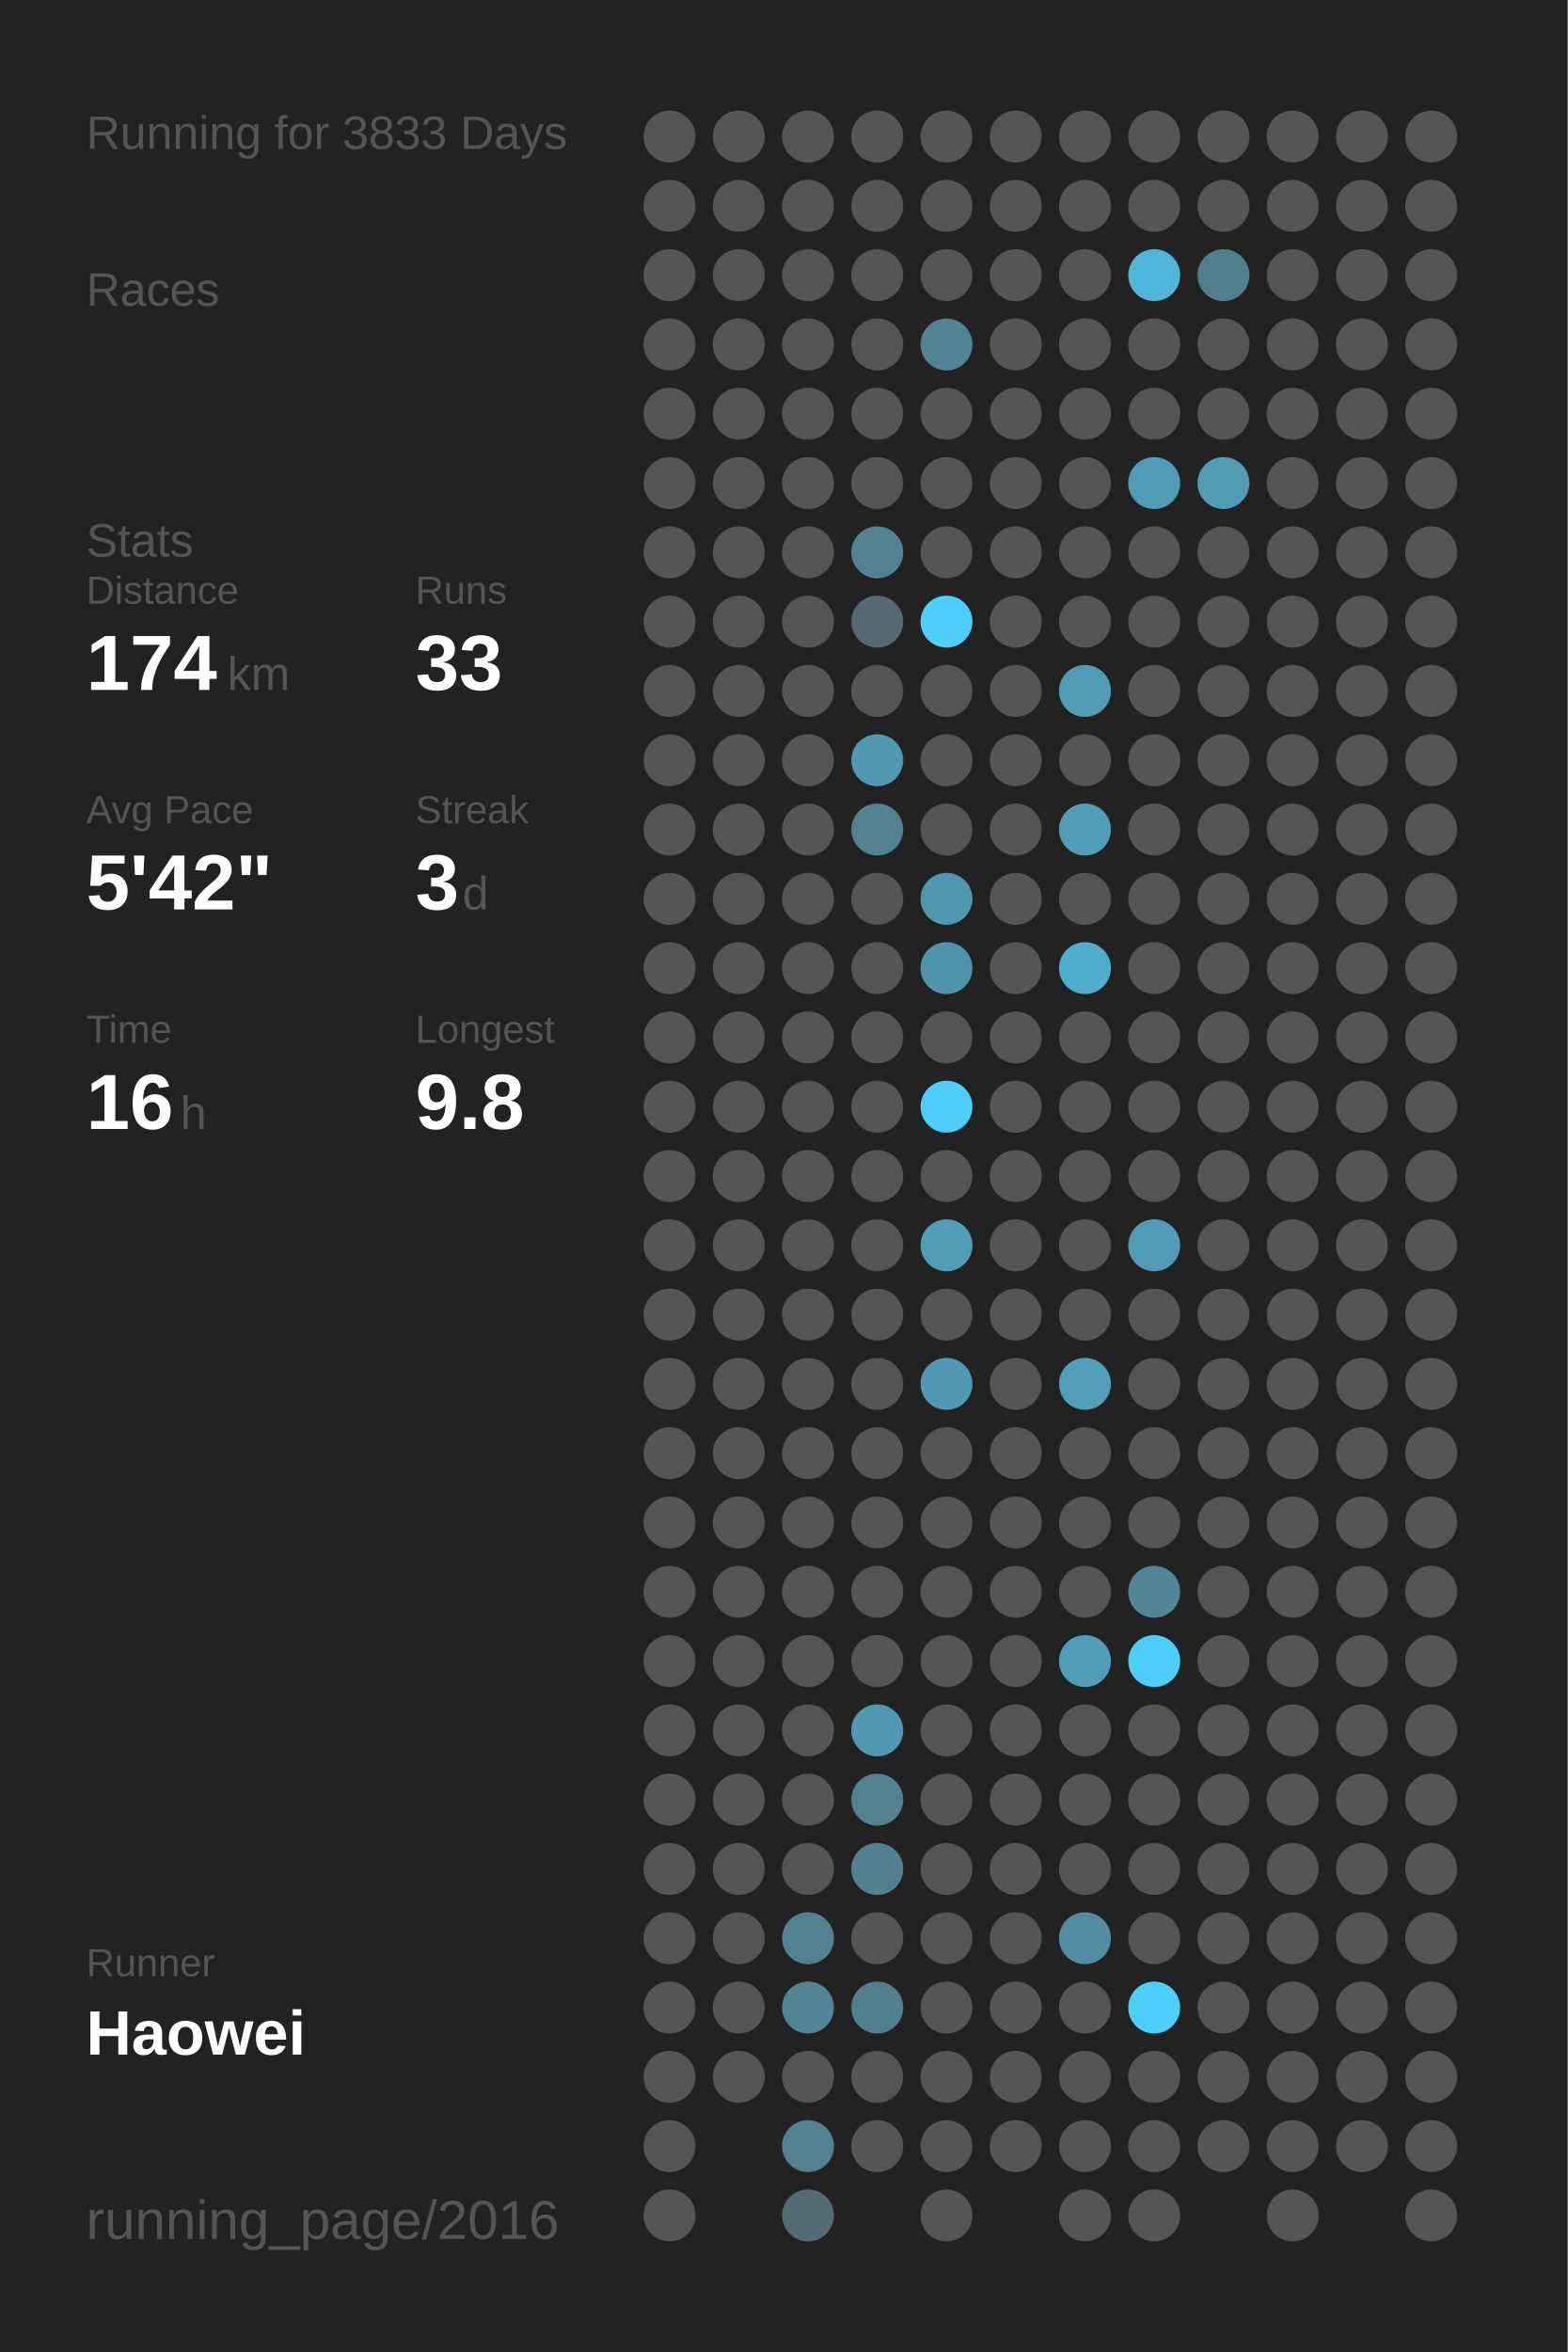
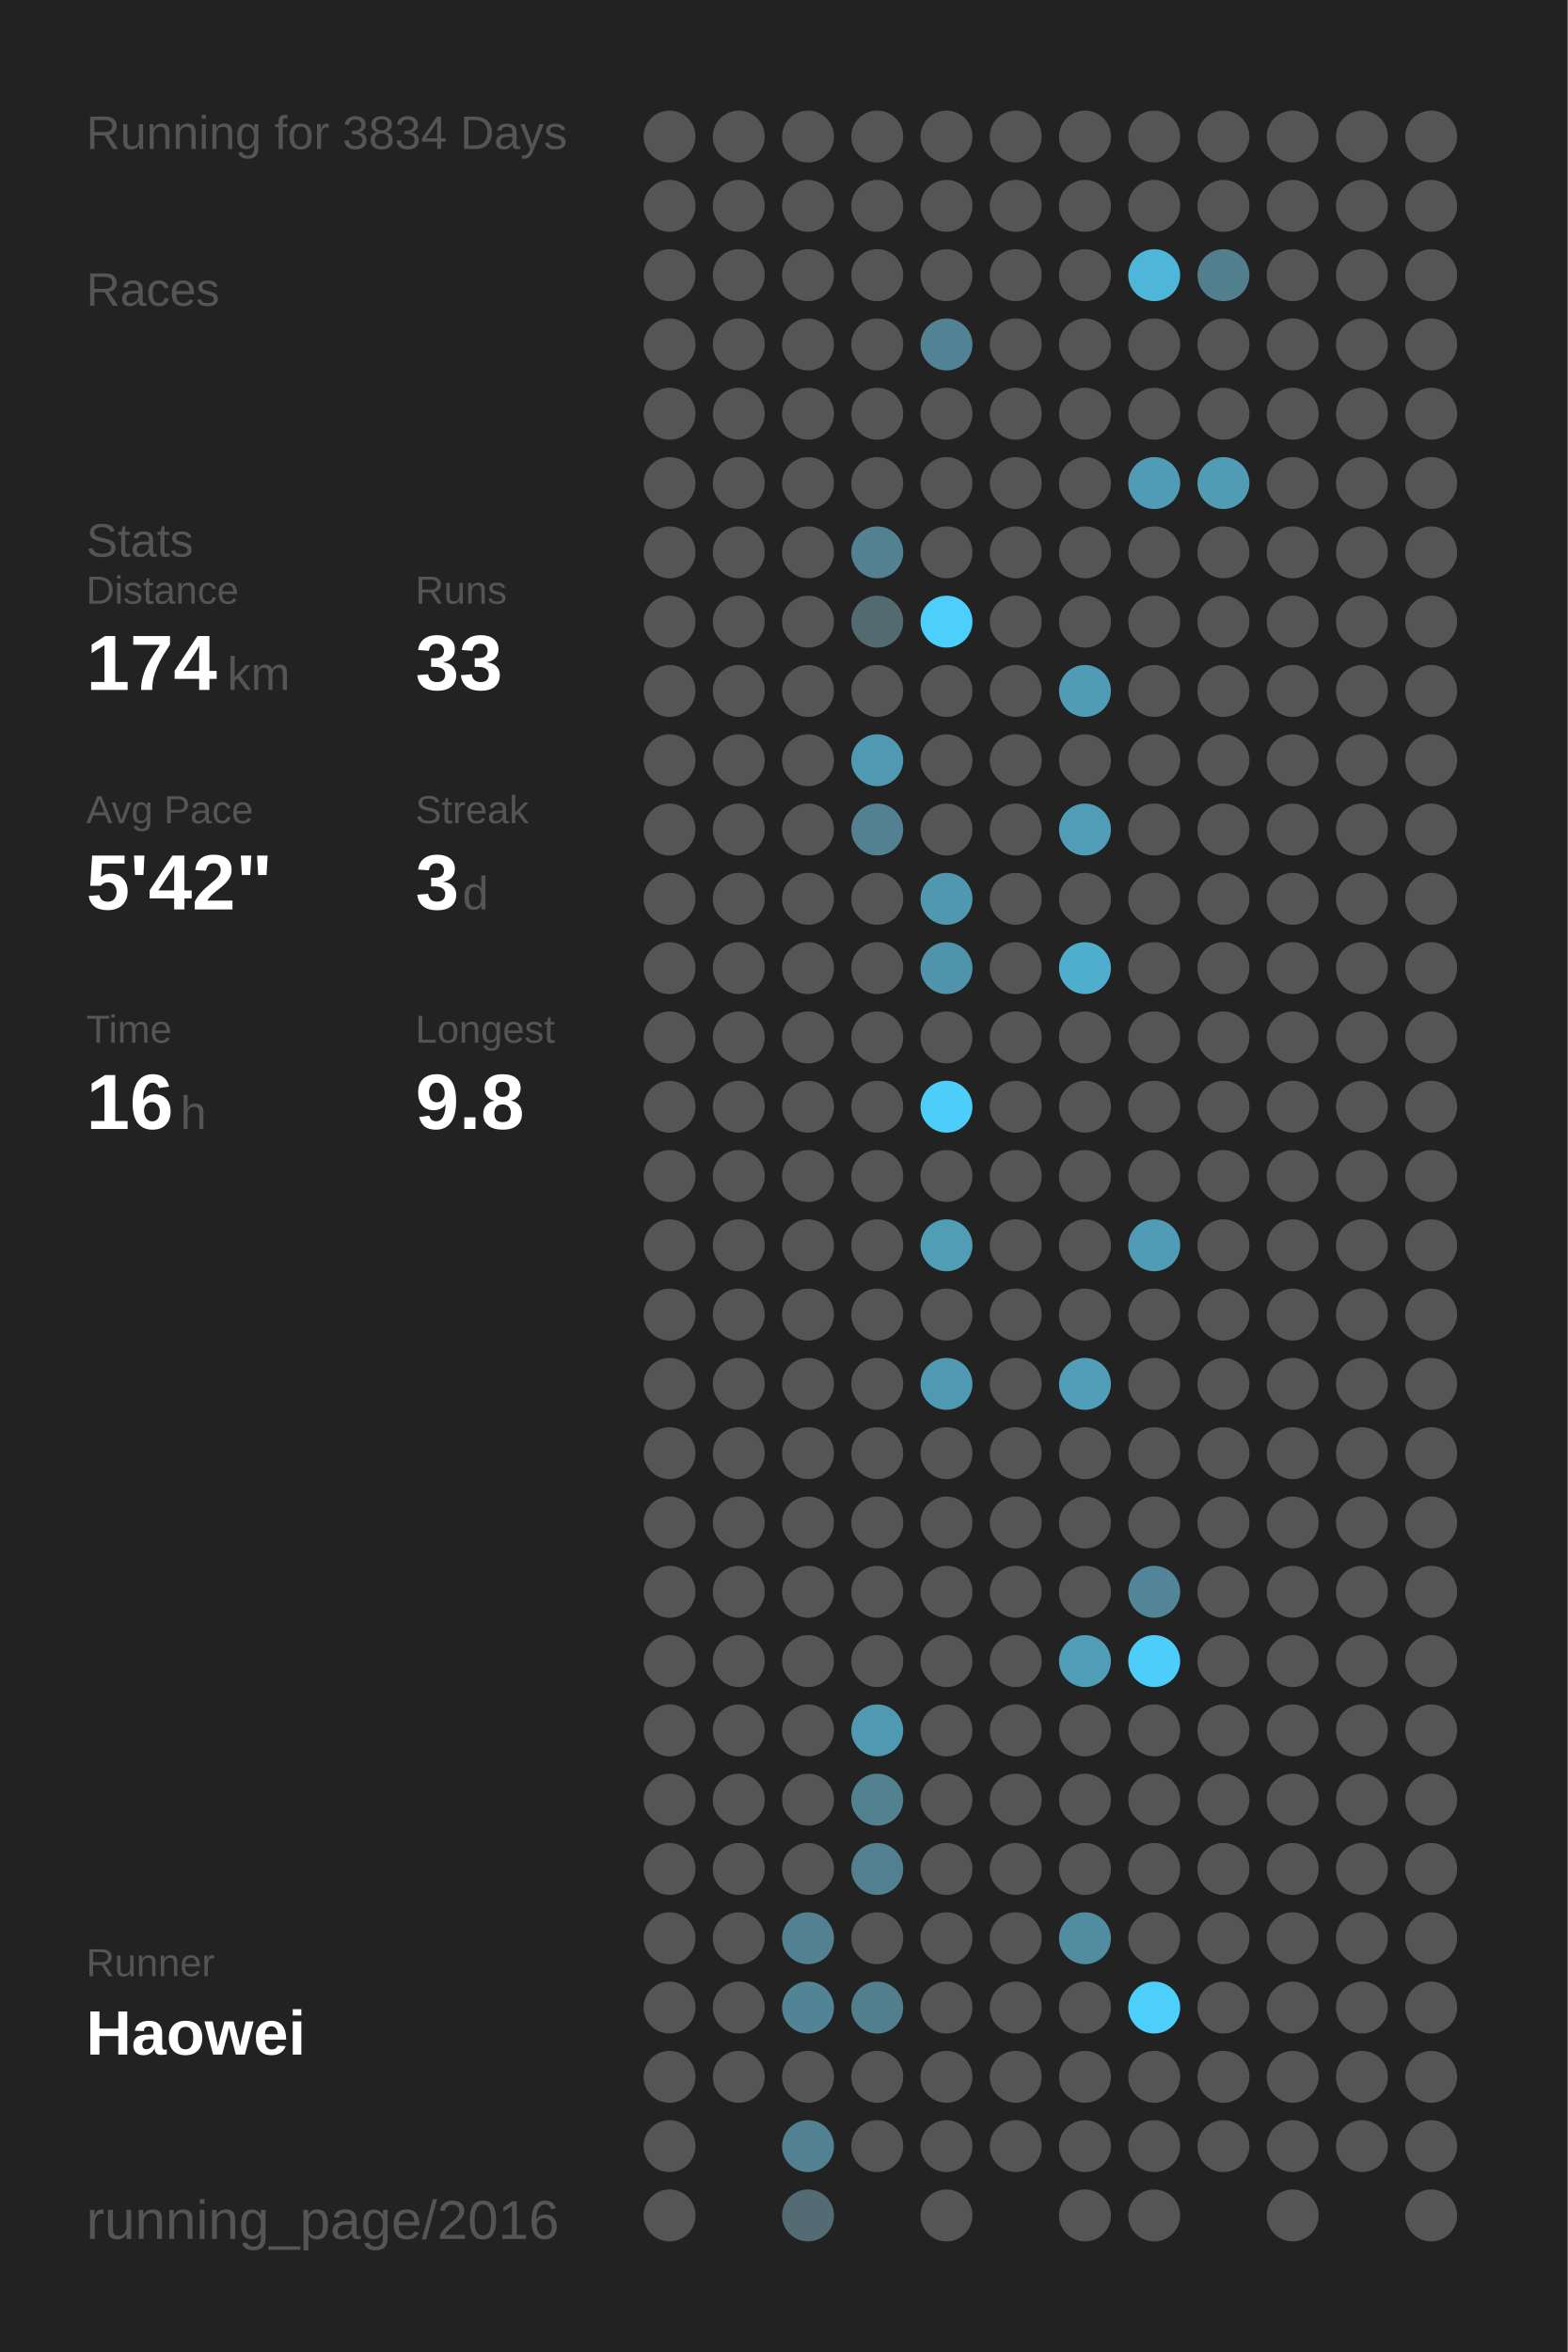
<svg xmlns="http://www.w3.org/2000/svg" baseProfile="full" height="300mm" version="1.1" viewBox="0,0,200,300" width="200mm">
  <defs />
  <rect fill="#222222" height="300" width="200" x="0" y="0" />
-   <text fill="#555555" style="font-size:6px; font-family:Arial;" x="11" y="19">Running for 3833 Days</text>
+   <text fill="#555555" style="font-size:6px; font-family:Arial;" x="11" y="19">Running for 3834 Days</text>
  <text fill="#555555" style="font-size:6px; font-family:Arial;" x="11" y="39">Races</text>
  <text fill="#555555" style="font-size:6px; font-family:Arial;" x="11" y="71">Stats</text>
  <text fill="#555555" style="font-size:5px; font-family:Arial;" x="11" y="77">Distance</text>
  <text fill="#FFFFFF" style="font-size:10px; font-family:Arial; font-weight:bold;" x="11" y="88">174</text>
  <text fill="#555555" style="font-size:6px; font-family:Arial;" x="29" y="88">km</text>
  <text fill="#555555" style="font-size:5px; font-family:Arial;" x="53" y="77">Runs</text>
  <text fill="#FFFFFF" style="font-size:10px; font-family:Arial; font-weight:bold;" x="53" y="88">33</text>
  <text fill="#555555" style="font-size:5px; font-family:Arial;" x="11" y="105">Avg Pace</text>
  <text fill="#FFFFFF" style="font-size:10px; font-family:Arial; font-weight:bold;" x="11" y="116">5'42"</text>
  <text fill="#555555" style="font-size:5px; font-family:Arial;" x="53" y="105">Streak</text>
  <text fill="#FFFFFF" style="font-size:10px; font-family:Arial; font-weight:bold;" x="53" y="116">3</text>
  <text fill="#555555" style="font-size:6px; font-family:Arial;" x="59" y="116">d</text>
  <text fill="#555555" style="font-size:5px; font-family:Arial;" x="11" y="133">Time</text>
  <text fill="#FFFFFF" style="font-size:10px; font-family:Arial; font-weight:bold;" x="11" y="144">16</text>
  <text fill="#555555" style="font-size:6px; font-family:Arial;" x="23" y="144">h</text>
  <text fill="#555555" style="font-size:5px; font-family:Arial;" x="53" y="133">Longest</text>
  <text fill="#FFFFFF" style="font-size:10px; font-family:Arial; font-weight:bold;" x="53" y="144">9.8</text>
  <text fill="#555555" style="font-size:5px; font-family:Arial;" x="11" y="252.065">Runner</text>
  <text fill="#FFFFFF" style="font-size:8px; font-family:Arial; font-weight:bold;" x="11" y="262.065">Haowei</text>
  <text fill="#555555" style="font-size:7px; font-family:Arial;" x="11" y="285.581">running_page/2016</text>
  <circle cx="85.417" cy="17.419" fill="#555555" r="3.312" />
  <circle cx="85.417" cy="26.258" fill="#555555" r="3.312" />
  <circle cx="85.417" cy="35.097" fill="#555555" r="3.312" />
  <circle cx="85.417" cy="43.935" fill="#555555" r="3.312" />
  <circle cx="85.417" cy="52.774" fill="#555555" r="3.312" />
  <circle cx="85.417" cy="61.613" fill="#555555" r="3.312" />
  <circle cx="85.417" cy="70.452" fill="#555555" r="3.312" />
  <circle cx="85.417" cy="79.29" fill="#555555" r="3.312" />
  <circle cx="85.417" cy="88.129" fill="#555555" r="3.312" />
  <circle cx="85.417" cy="96.968" fill="#555555" r="3.312" />
  <circle cx="85.417" cy="105.806" fill="#555555" r="3.312" />
  <circle cx="85.417" cy="114.645" fill="#555555" r="3.312" />
  <circle cx="85.417" cy="123.484" fill="#555555" r="3.312" />
  <circle cx="85.417" cy="132.323" fill="#555555" r="3.312" />
  <circle cx="85.417" cy="141.161" fill="#555555" r="3.312" />
  <circle cx="85.417" cy="150" fill="#555555" r="3.312" />
  <circle cx="85.417" cy="158.839" fill="#555555" r="3.312" />
  <circle cx="85.417" cy="167.677" fill="#555555" r="3.312" />
  <circle cx="85.417" cy="176.516" fill="#555555" r="3.312" />
  <circle cx="85.417" cy="185.355" fill="#555555" r="3.312" />
  <circle cx="85.417" cy="194.194" fill="#555555" r="3.312" />
  <circle cx="85.417" cy="203.032" fill="#555555" r="3.312" />
  <circle cx="85.417" cy="211.871" fill="#555555" r="3.312" />
  <circle cx="85.417" cy="220.71" fill="#555555" r="3.312" />
  <circle cx="85.417" cy="229.548" fill="#555555" r="3.312" />
  <circle cx="85.417" cy="238.387" fill="#555555" r="3.312" />
  <circle cx="85.417" cy="247.226" fill="#555555" r="3.312" />
  <circle cx="85.417" cy="256.065" fill="#555555" r="3.312" />
  <circle cx="85.417" cy="264.903" fill="#555555" r="3.312" />
  <circle cx="85.417" cy="273.742" fill="#555555" r="3.312" />
  <circle cx="85.417" cy="282.581" fill="#555555" r="3.312" />
  <circle cx="94.25" cy="17.419" fill="#555555" r="3.312" />
  <circle cx="94.25" cy="26.258" fill="#555555" r="3.312" />
  <circle cx="94.25" cy="35.097" fill="#555555" r="3.312" />
  <circle cx="94.25" cy="43.935" fill="#555555" r="3.312" />
  <circle cx="94.25" cy="52.774" fill="#555555" r="3.312" />
  <circle cx="94.25" cy="61.613" fill="#555555" r="3.312" />
  <circle cx="94.25" cy="70.452" fill="#555555" r="3.312" />
  <circle cx="94.25" cy="79.29" fill="#555555" r="3.312" />
  <circle cx="94.25" cy="88.129" fill="#555555" r="3.312" />
  <circle cx="94.25" cy="96.968" fill="#555555" r="3.312" />
  <circle cx="94.25" cy="105.806" fill="#555555" r="3.312" />
  <circle cx="94.25" cy="114.645" fill="#555555" r="3.312" />
  <circle cx="94.25" cy="123.484" fill="#555555" r="3.312" />
  <circle cx="94.25" cy="132.323" fill="#555555" r="3.312" />
  <circle cx="94.25" cy="141.161" fill="#555555" r="3.312" />
  <circle cx="94.25" cy="150" fill="#555555" r="3.312" />
  <circle cx="94.25" cy="158.839" fill="#555555" r="3.312" />
  <circle cx="94.25" cy="167.677" fill="#555555" r="3.312" />
  <circle cx="94.25" cy="176.516" fill="#555555" r="3.312" />
  <circle cx="94.25" cy="185.355" fill="#555555" r="3.312" />
  <circle cx="94.25" cy="194.194" fill="#555555" r="3.312" />
  <circle cx="94.25" cy="203.032" fill="#555555" r="3.312" />
  <circle cx="94.25" cy="211.871" fill="#555555" r="3.312" />
  <circle cx="94.25" cy="220.71" fill="#555555" r="3.312" />
  <circle cx="94.25" cy="229.548" fill="#555555" r="3.312" />
  <circle cx="94.25" cy="238.387" fill="#555555" r="3.312" />
  <circle cx="94.25" cy="247.226" fill="#555555" r="3.312" />
  <circle cx="94.25" cy="256.065" fill="#555555" r="3.312" />
  <circle cx="94.25" cy="264.903" fill="#555555" r="3.312" />
  <circle cx="103.083" cy="17.419" fill="#555555" r="3.312" />
  <circle cx="103.083" cy="26.258" fill="#555555" r="3.312" />
  <circle cx="103.083" cy="35.097" fill="#555555" r="3.312" />
  <circle cx="103.083" cy="43.935" fill="#555555" r="3.312" />
  <circle cx="103.083" cy="52.774" fill="#555555" r="3.312" />
  <circle cx="103.083" cy="61.613" fill="#555555" r="3.312" />
  <circle cx="103.083" cy="70.452" fill="#555555" r="3.312" />
  <circle cx="103.083" cy="79.29" fill="#555555" r="3.312" />
  <circle cx="103.083" cy="88.129" fill="#555555" r="3.312" />
  <circle cx="103.083" cy="96.968" fill="#555555" r="3.312" />
  <circle cx="103.083" cy="105.806" fill="#555555" r="3.312" />
  <circle cx="103.083" cy="114.645" fill="#555555" r="3.312" />
  <circle cx="103.083" cy="123.484" fill="#555555" r="3.312" />
  <circle cx="103.083" cy="132.323" fill="#555555" r="3.312" />
  <circle cx="103.083" cy="141.161" fill="#555555" r="3.312" />
  <circle cx="103.083" cy="150" fill="#555555" r="3.312" />
  <circle cx="103.083" cy="158.839" fill="#555555" r="3.312" />
  <circle cx="103.083" cy="167.677" fill="#555555" r="3.312" />
  <circle cx="103.083" cy="176.516" fill="#555555" r="3.312" />
  <circle cx="103.083" cy="185.355" fill="#555555" r="3.312" />
  <circle cx="103.083" cy="194.194" fill="#555555" r="3.312" />
  <circle cx="103.083" cy="203.032" fill="#555555" r="3.312" />
  <circle cx="103.083" cy="211.871" fill="#555555" r="3.312" />
  <circle cx="103.083" cy="220.71" fill="#555555" r="3.312" />
  <circle cx="103.083" cy="229.548" fill="#555555" r="3.312" />
  <circle cx="103.083" cy="238.387" fill="#555555" r="3.312" />
  <circle cx="103.083" cy="247.226" fill="#528191" r="3.312" />
  <circle cx="103.083" cy="256.065" fill="#518495" r="3.312" />
  <circle cx="103.083" cy="264.903" fill="#555555" r="3.312" />
  <circle cx="103.083" cy="273.742" fill="#528191" r="3.312" />
  <circle cx="103.083" cy="282.581" fill="#536b73" r="3.312" />
  <circle cx="111.917" cy="17.419" fill="#555555" r="3.312" />
  <circle cx="111.917" cy="26.258" fill="#555555" r="3.312" />
  <circle cx="111.917" cy="35.097" fill="#555555" r="3.312" />
  <circle cx="111.917" cy="43.935" fill="#555555" r="3.312" />
  <circle cx="111.917" cy="52.774" fill="#555555" r="3.312" />
  <circle cx="111.917" cy="61.613" fill="#555555" r="3.312" />
  <circle cx="111.917" cy="70.452" fill="#528292" r="3.312" />
  <circle cx="111.917" cy="79.29" fill="#536a71" r="3.312" />
  <circle cx="111.917" cy="88.129" fill="#555555" r="3.312" />
  <circle cx="111.917" cy="96.968" fill="#5099b2" r="3.312" />
  <circle cx="111.917" cy="105.806" fill="#528191" r="3.312" />
  <circle cx="111.917" cy="114.645" fill="#555555" r="3.312" />
  <circle cx="111.917" cy="123.484" fill="#555555" r="3.312" />
  <circle cx="111.917" cy="132.323" fill="#555555" r="3.312" />
  <circle cx="111.917" cy="141.161" fill="#555555" r="3.312" />
  <circle cx="111.917" cy="150" fill="#555555" r="3.312" />
  <circle cx="111.917" cy="158.839" fill="#555555" r="3.312" />
  <circle cx="111.917" cy="167.677" fill="#555555" r="3.312" />
  <circle cx="111.917" cy="176.516" fill="#555555" r="3.312" />
  <circle cx="111.917" cy="185.355" fill="#555555" r="3.312" />
  <circle cx="111.917" cy="194.194" fill="#555555" r="3.312" />
  <circle cx="111.917" cy="203.032" fill="#555555" r="3.312" />
  <circle cx="111.917" cy="211.871" fill="#555555" r="3.312" />
  <circle cx="111.917" cy="220.71" fill="#5099b2" r="3.312" />
  <circle cx="111.917" cy="229.548" fill="#528190" r="3.312" />
  <circle cx="111.917" cy="238.387" fill="#528090" r="3.312" />
  <circle cx="111.917" cy="247.226" fill="#555555" r="3.312" />
  <circle cx="111.917" cy="256.065" fill="#527f8e" r="3.312" />
  <circle cx="111.917" cy="264.903" fill="#555555" r="3.312" />
  <circle cx="111.917" cy="273.742" fill="#555555" r="3.312" />
  <circle cx="120.75" cy="17.419" fill="#555555" r="3.312" />
  <circle cx="120.75" cy="26.258" fill="#555555" r="3.312" />
  <circle cx="120.75" cy="35.097" fill="#555555" r="3.312" />
  <circle cx="120.75" cy="43.935" fill="#528394" r="3.312" />
  <circle cx="120.75" cy="52.774" fill="#555555" r="3.312" />
  <circle cx="120.75" cy="61.613" fill="#555555" r="3.312" />
  <circle cx="120.75" cy="70.452" fill="#555555" r="3.312" />
  <circle cx="120.75" cy="79.29" fill="#4dcffb" r="3.312" />
  <circle cx="120.75" cy="88.129" fill="#555555" r="3.312" />
  <circle cx="120.75" cy="96.968" fill="#555555" r="3.312" />
  <circle cx="120.75" cy="105.806" fill="#555555" r="3.312" />
  <circle cx="120.75" cy="114.645" fill="#5098b0" r="3.312" />
  <circle cx="120.75" cy="123.484" fill="#5094ab" r="3.312" />
  <circle cx="120.75" cy="132.323" fill="#555555" r="3.312" />
  <circle cx="120.75" cy="141.161" fill="#4dcdf9" r="3.312" />
  <circle cx="120.75" cy="150" fill="#555555" r="3.312" />
  <circle cx="120.75" cy="158.839" fill="#509db6" r="3.312" />
  <circle cx="120.75" cy="167.677" fill="#555555" r="3.312" />
  <circle cx="120.75" cy="176.516" fill="#5099b2" r="3.312" />
  <circle cx="120.75" cy="185.355" fill="#555555" r="3.312" />
  <circle cx="120.75" cy="194.194" fill="#555555" r="3.312" />
  <circle cx="120.75" cy="203.032" fill="#555555" r="3.312" />
  <circle cx="120.75" cy="211.871" fill="#555555" r="3.312" />
  <circle cx="120.75" cy="220.71" fill="#555555" r="3.312" />
  <circle cx="120.75" cy="229.548" fill="#555555" r="3.312" />
  <circle cx="120.75" cy="238.387" fill="#555555" r="3.312" />
  <circle cx="120.75" cy="247.226" fill="#555555" r="3.312" />
  <circle cx="120.75" cy="256.065" fill="#555555" r="3.312" />
  <circle cx="120.75" cy="264.903" fill="#555555" r="3.312" />
  <circle cx="120.75" cy="273.742" fill="#555555" r="3.312" />
  <circle cx="120.75" cy="282.581" fill="#555555" r="3.312" />
  <circle cx="129.583" cy="17.419" fill="#555555" r="3.312" />
  <circle cx="129.583" cy="26.258" fill="#555555" r="3.312" />
  <circle cx="129.583" cy="35.097" fill="#555555" r="3.312" />
  <circle cx="129.583" cy="43.935" fill="#555555" r="3.312" />
  <circle cx="129.583" cy="52.774" fill="#555555" r="3.312" />
  <circle cx="129.583" cy="61.613" fill="#555555" r="3.312" />
  <circle cx="129.583" cy="70.452" fill="#555555" r="3.312" />
  <circle cx="129.583" cy="79.29" fill="#555555" r="3.312" />
  <circle cx="129.583" cy="88.129" fill="#555555" r="3.312" />
  <circle cx="129.583" cy="96.968" fill="#555555" r="3.312" />
  <circle cx="129.583" cy="105.806" fill="#555555" r="3.312" />
  <circle cx="129.583" cy="114.645" fill="#555555" r="3.312" />
  <circle cx="129.583" cy="123.484" fill="#555555" r="3.312" />
  <circle cx="129.583" cy="132.323" fill="#555555" r="3.312" />
  <circle cx="129.583" cy="141.161" fill="#555555" r="3.312" />
  <circle cx="129.583" cy="150" fill="#555555" r="3.312" />
  <circle cx="129.583" cy="158.839" fill="#555555" r="3.312" />
  <circle cx="129.583" cy="167.677" fill="#555555" r="3.312" />
  <circle cx="129.583" cy="176.516" fill="#555555" r="3.312" />
  <circle cx="129.583" cy="185.355" fill="#555555" r="3.312" />
  <circle cx="129.583" cy="194.194" fill="#555555" r="3.312" />
  <circle cx="129.583" cy="203.032" fill="#555555" r="3.312" />
  <circle cx="129.583" cy="211.871" fill="#555555" r="3.312" />
  <circle cx="129.583" cy="220.71" fill="#555555" r="3.312" />
  <circle cx="129.583" cy="229.548" fill="#555555" r="3.312" />
  <circle cx="129.583" cy="238.387" fill="#555555" r="3.312" />
  <circle cx="129.583" cy="247.226" fill="#555555" r="3.312" />
  <circle cx="129.583" cy="256.065" fill="#555555" r="3.312" />
  <circle cx="129.583" cy="264.903" fill="#555555" r="3.312" />
  <circle cx="129.583" cy="273.742" fill="#555555" r="3.312" />
  <circle cx="138.417" cy="17.419" fill="#555555" r="3.312" />
  <circle cx="138.417" cy="26.258" fill="#555555" r="3.312" />
  <circle cx="138.417" cy="35.097" fill="#555555" r="3.312" />
  <circle cx="138.417" cy="43.935" fill="#555555" r="3.312" />
  <circle cx="138.417" cy="52.774" fill="#555555" r="3.312" />
  <circle cx="138.417" cy="61.613" fill="#555555" r="3.312" />
  <circle cx="138.417" cy="70.452" fill="#555555" r="3.312" />
  <circle cx="138.417" cy="79.29" fill="#555555" r="3.312" />
  <circle cx="138.417" cy="88.129" fill="#509cb5" r="3.312" />
  <circle cx="138.417" cy="96.968" fill="#555555" r="3.312" />
  <circle cx="138.417" cy="105.806" fill="#509db8" r="3.312" />
  <circle cx="138.417" cy="114.645" fill="#555555" r="3.312" />
  <circle cx="138.417" cy="123.484" fill="#4fadcd" r="3.312" />
  <circle cx="138.417" cy="132.323" fill="#555555" r="3.312" />
  <circle cx="138.417" cy="141.161" fill="#555555" r="3.312" />
  <circle cx="138.417" cy="150" fill="#555555" r="3.312" />
  <circle cx="138.417" cy="158.839" fill="#555555" r="3.312" />
  <circle cx="138.417" cy="167.677" fill="#555555" r="3.312" />
  <circle cx="138.417" cy="176.516" fill="#509eb8" r="3.312" />
  <circle cx="138.417" cy="185.355" fill="#555555" r="3.312" />
  <circle cx="138.417" cy="194.194" fill="#555555" r="3.312" />
  <circle cx="138.417" cy="203.032" fill="#555555" r="3.312" />
  <circle cx="138.417" cy="211.871" fill="#509db7" r="3.312" />
  <circle cx="138.417" cy="220.71" fill="#555555" r="3.312" />
  <circle cx="138.417" cy="229.548" fill="#555555" r="3.312" />
  <circle cx="138.417" cy="238.387" fill="#555555" r="3.312" />
  <circle cx="138.417" cy="247.226" fill="#518da1" r="3.312" />
  <circle cx="138.417" cy="256.065" fill="#555555" r="3.312" />
  <circle cx="138.417" cy="264.903" fill="#555555" r="3.312" />
  <circle cx="138.417" cy="273.742" fill="#555555" r="3.312" />
  <circle cx="138.417" cy="282.581" fill="#555555" r="3.312" />
  <circle cx="147.25" cy="17.419" fill="#555555" r="3.312" />
  <circle cx="147.25" cy="26.258" fill="#555555" r="3.312" />
  <circle cx="147.25" cy="35.097" fill="#4eb6d9" r="3.312" />
  <circle cx="147.25" cy="43.935" fill="#555555" r="3.312" />
  <circle cx="147.25" cy="52.774" fill="#555555" r="3.312" />
  <circle cx="147.25" cy="61.613" fill="#509cb6" r="3.312" />
  <circle cx="147.25" cy="70.452" fill="#555555" r="3.312" />
  <circle cx="147.25" cy="79.29" fill="#555555" r="3.312" />
  <circle cx="147.25" cy="88.129" fill="#555555" r="3.312" />
  <circle cx="147.25" cy="96.968" fill="#555555" r="3.312" />
  <circle cx="147.25" cy="105.806" fill="#555555" r="3.312" />
  <circle cx="147.25" cy="114.645" fill="#555555" r="3.312" />
  <circle cx="147.25" cy="123.484" fill="#555555" r="3.312" />
  <circle cx="147.25" cy="132.323" fill="#555555" r="3.312" />
  <circle cx="147.25" cy="141.161" fill="#555555" r="3.312" />
  <circle cx="147.25" cy="150" fill="#555555" r="3.312" />
  <circle cx="147.25" cy="158.839" fill="#509bb5" r="3.312" />
  <circle cx="147.25" cy="167.677" fill="#555555" r="3.312" />
  <circle cx="147.25" cy="176.516" fill="#555555" r="3.312" />
  <circle cx="147.25" cy="185.355" fill="#555555" r="3.312" />
  <circle cx="147.25" cy="194.194" fill="#555555" r="3.312" />
  <circle cx="147.25" cy="203.032" fill="#518597" r="3.312" />
  <circle cx="147.25" cy="211.871" fill="#4dcefa" r="3.312" />
  <circle cx="147.25" cy="220.71" fill="#555555" r="3.312" />
  <circle cx="147.25" cy="229.548" fill="#555555" r="3.312" />
  <circle cx="147.25" cy="238.387" fill="#555555" r="3.312" />
  <circle cx="147.25" cy="247.226" fill="#555555" r="3.312" />
  <circle cx="147.25" cy="256.065" fill="#4dcffc" r="3.312" />
  <circle cx="147.25" cy="264.903" fill="#555555" r="3.312" />
  <circle cx="147.25" cy="273.742" fill="#555555" r="3.312" />
  <circle cx="147.25" cy="282.581" fill="#555555" r="3.312" />
  <circle cx="156.083" cy="17.419" fill="#555555" r="3.312" />
  <circle cx="156.083" cy="26.258" fill="#555555" r="3.312" />
  <circle cx="156.083" cy="35.097" fill="#527f8e" r="3.312" />
  <circle cx="156.083" cy="43.935" fill="#555555" r="3.312" />
  <circle cx="156.083" cy="52.774" fill="#555555" r="3.312" />
  <circle cx="156.083" cy="61.613" fill="#509cb5" r="3.312" />
  <circle cx="156.083" cy="70.452" fill="#555555" r="3.312" />
  <circle cx="156.083" cy="79.29" fill="#555555" r="3.312" />
  <circle cx="156.083" cy="88.129" fill="#555555" r="3.312" />
  <circle cx="156.083" cy="96.968" fill="#555555" r="3.312" />
  <circle cx="156.083" cy="105.806" fill="#555555" r="3.312" />
  <circle cx="156.083" cy="114.645" fill="#555555" r="3.312" />
  <circle cx="156.083" cy="123.484" fill="#555555" r="3.312" />
  <circle cx="156.083" cy="132.323" fill="#555555" r="3.312" />
  <circle cx="156.083" cy="141.161" fill="#555555" r="3.312" />
  <circle cx="156.083" cy="150" fill="#555555" r="3.312" />
  <circle cx="156.083" cy="158.839" fill="#555555" r="3.312" />
  <circle cx="156.083" cy="167.677" fill="#555555" r="3.312" />
  <circle cx="156.083" cy="176.516" fill="#555555" r="3.312" />
  <circle cx="156.083" cy="185.355" fill="#555555" r="3.312" />
  <circle cx="156.083" cy="194.194" fill="#555555" r="3.312" />
  <circle cx="156.083" cy="203.032" fill="#555555" r="3.312" />
  <circle cx="156.083" cy="211.871" fill="#555555" r="3.312" />
  <circle cx="156.083" cy="220.71" fill="#555555" r="3.312" />
  <circle cx="156.083" cy="229.548" fill="#555555" r="3.312" />
  <circle cx="156.083" cy="238.387" fill="#555555" r="3.312" />
  <circle cx="156.083" cy="247.226" fill="#555555" r="3.312" />
  <circle cx="156.083" cy="256.065" fill="#555555" r="3.312" />
  <circle cx="156.083" cy="264.903" fill="#555555" r="3.312" />
  <circle cx="156.083" cy="273.742" fill="#555555" r="3.312" />
  <circle cx="164.917" cy="17.419" fill="#555555" r="3.312" />
  <circle cx="164.917" cy="26.258" fill="#555555" r="3.312" />
  <circle cx="164.917" cy="35.097" fill="#555555" r="3.312" />
  <circle cx="164.917" cy="43.935" fill="#555555" r="3.312" />
  <circle cx="164.917" cy="52.774" fill="#555555" r="3.312" />
  <circle cx="164.917" cy="61.613" fill="#555555" r="3.312" />
  <circle cx="164.917" cy="70.452" fill="#555555" r="3.312" />
  <circle cx="164.917" cy="79.29" fill="#555555" r="3.312" />
  <circle cx="164.917" cy="88.129" fill="#555555" r="3.312" />
  <circle cx="164.917" cy="96.968" fill="#555555" r="3.312" />
  <circle cx="164.917" cy="105.806" fill="#555555" r="3.312" />
  <circle cx="164.917" cy="114.645" fill="#555555" r="3.312" />
  <circle cx="164.917" cy="123.484" fill="#555555" r="3.312" />
  <circle cx="164.917" cy="132.323" fill="#555555" r="3.312" />
  <circle cx="164.917" cy="141.161" fill="#555555" r="3.312" />
  <circle cx="164.917" cy="150" fill="#555555" r="3.312" />
  <circle cx="164.917" cy="158.839" fill="#555555" r="3.312" />
  <circle cx="164.917" cy="167.677" fill="#555555" r="3.312" />
  <circle cx="164.917" cy="176.516" fill="#555555" r="3.312" />
  <circle cx="164.917" cy="185.355" fill="#555555" r="3.312" />
  <circle cx="164.917" cy="194.194" fill="#555555" r="3.312" />
  <circle cx="164.917" cy="203.032" fill="#555555" r="3.312" />
  <circle cx="164.917" cy="211.871" fill="#555555" r="3.312" />
  <circle cx="164.917" cy="220.71" fill="#555555" r="3.312" />
  <circle cx="164.917" cy="229.548" fill="#555555" r="3.312" />
  <circle cx="164.917" cy="238.387" fill="#555555" r="3.312" />
  <circle cx="164.917" cy="247.226" fill="#555555" r="3.312" />
  <circle cx="164.917" cy="256.065" fill="#555555" r="3.312" />
  <circle cx="164.917" cy="264.903" fill="#555555" r="3.312" />
  <circle cx="164.917" cy="273.742" fill="#555555" r="3.312" />
  <circle cx="164.917" cy="282.581" fill="#555555" r="3.312" />
  <circle cx="173.75" cy="17.419" fill="#555555" r="3.312" />
  <circle cx="173.75" cy="26.258" fill="#555555" r="3.312" />
  <circle cx="173.75" cy="35.097" fill="#555555" r="3.312" />
  <circle cx="173.75" cy="43.935" fill="#555555" r="3.312" />
  <circle cx="173.75" cy="52.774" fill="#555555" r="3.312" />
  <circle cx="173.75" cy="61.613" fill="#555555" r="3.312" />
  <circle cx="173.75" cy="70.452" fill="#555555" r="3.312" />
  <circle cx="173.75" cy="79.29" fill="#555555" r="3.312" />
  <circle cx="173.75" cy="88.129" fill="#555555" r="3.312" />
  <circle cx="173.75" cy="96.968" fill="#555555" r="3.312" />
  <circle cx="173.75" cy="105.806" fill="#555555" r="3.312" />
  <circle cx="173.75" cy="114.645" fill="#555555" r="3.312" />
  <circle cx="173.75" cy="123.484" fill="#555555" r="3.312" />
  <circle cx="173.75" cy="132.323" fill="#555555" r="3.312" />
  <circle cx="173.75" cy="141.161" fill="#555555" r="3.312" />
  <circle cx="173.75" cy="150" fill="#555555" r="3.312" />
  <circle cx="173.75" cy="158.839" fill="#555555" r="3.312" />
  <circle cx="173.75" cy="167.677" fill="#555555" r="3.312" />
  <circle cx="173.75" cy="176.516" fill="#555555" r="3.312" />
  <circle cx="173.75" cy="185.355" fill="#555555" r="3.312" />
  <circle cx="173.75" cy="194.194" fill="#555555" r="3.312" />
  <circle cx="173.75" cy="203.032" fill="#555555" r="3.312" />
  <circle cx="173.75" cy="211.871" fill="#555555" r="3.312" />
  <circle cx="173.75" cy="220.71" fill="#555555" r="3.312" />
  <circle cx="173.75" cy="229.548" fill="#555555" r="3.312" />
  <circle cx="173.75" cy="238.387" fill="#555555" r="3.312" />
  <circle cx="173.75" cy="247.226" fill="#555555" r="3.312" />
  <circle cx="173.75" cy="256.065" fill="#555555" r="3.312" />
  <circle cx="173.75" cy="264.903" fill="#555555" r="3.312" />
  <circle cx="173.75" cy="273.742" fill="#555555" r="3.312" />
  <circle cx="182.583" cy="17.419" fill="#555555" r="3.312" />
  <circle cx="182.583" cy="26.258" fill="#555555" r="3.312" />
  <circle cx="182.583" cy="35.097" fill="#555555" r="3.312" />
  <circle cx="182.583" cy="43.935" fill="#555555" r="3.312" />
  <circle cx="182.583" cy="52.774" fill="#555555" r="3.312" />
  <circle cx="182.583" cy="61.613" fill="#555555" r="3.312" />
  <circle cx="182.583" cy="70.452" fill="#555555" r="3.312" />
  <circle cx="182.583" cy="79.29" fill="#555555" r="3.312" />
  <circle cx="182.583" cy="88.129" fill="#555555" r="3.312" />
  <circle cx="182.583" cy="96.968" fill="#555555" r="3.312" />
  <circle cx="182.583" cy="105.806" fill="#555555" r="3.312" />
  <circle cx="182.583" cy="114.645" fill="#555555" r="3.312" />
  <circle cx="182.583" cy="123.484" fill="#555555" r="3.312" />
  <circle cx="182.583" cy="132.323" fill="#555555" r="3.312" />
  <circle cx="182.583" cy="141.161" fill="#555555" r="3.312" />
  <circle cx="182.583" cy="150" fill="#555555" r="3.312" />
  <circle cx="182.583" cy="158.839" fill="#555555" r="3.312" />
  <circle cx="182.583" cy="167.677" fill="#555555" r="3.312" />
  <circle cx="182.583" cy="176.516" fill="#555555" r="3.312" />
  <circle cx="182.583" cy="185.355" fill="#555555" r="3.312" />
  <circle cx="182.583" cy="194.194" fill="#555555" r="3.312" />
  <circle cx="182.583" cy="203.032" fill="#555555" r="3.312" />
  <circle cx="182.583" cy="211.871" fill="#555555" r="3.312" />
  <circle cx="182.583" cy="220.71" fill="#555555" r="3.312" />
  <circle cx="182.583" cy="229.548" fill="#555555" r="3.312" />
  <circle cx="182.583" cy="238.387" fill="#555555" r="3.312" />
  <circle cx="182.583" cy="247.226" fill="#555555" r="3.312" />
  <circle cx="182.583" cy="256.065" fill="#555555" r="3.312" />
  <circle cx="182.583" cy="264.903" fill="#555555" r="3.312" />
  <circle cx="182.583" cy="273.742" fill="#555555" r="3.312" />
  <circle cx="182.583" cy="282.581" fill="#555555" r="3.312" />
</svg>
